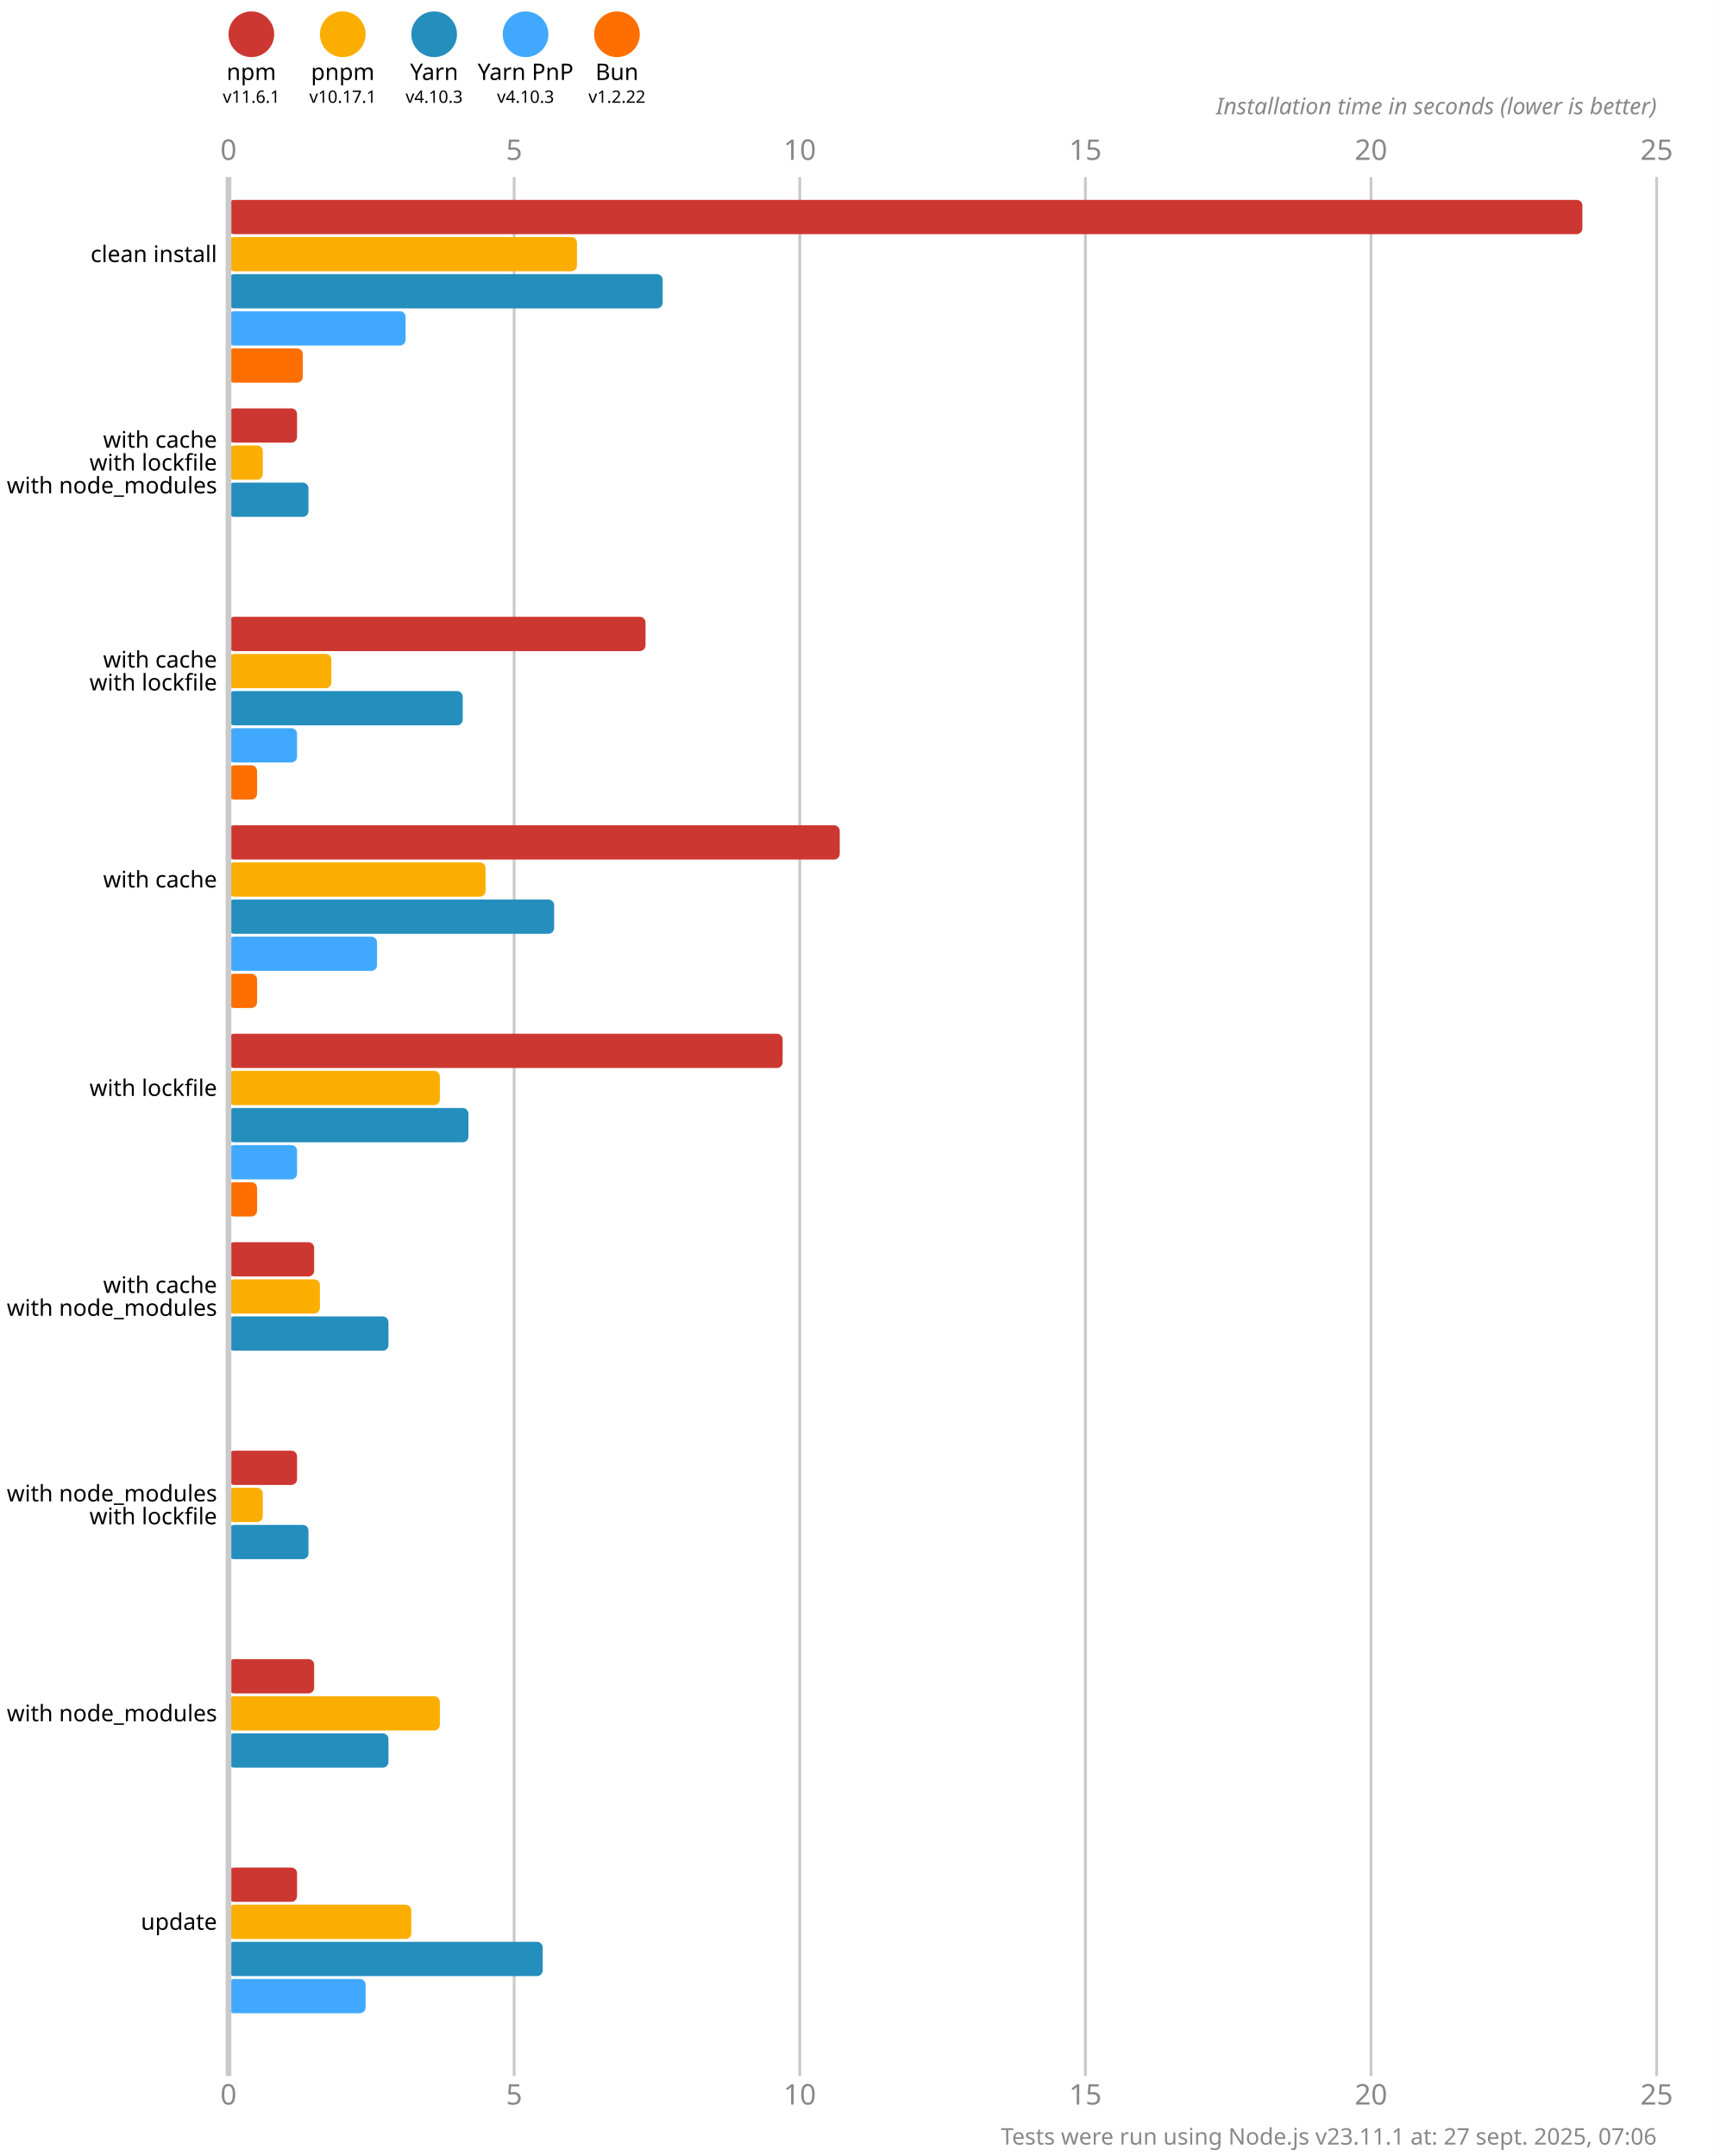
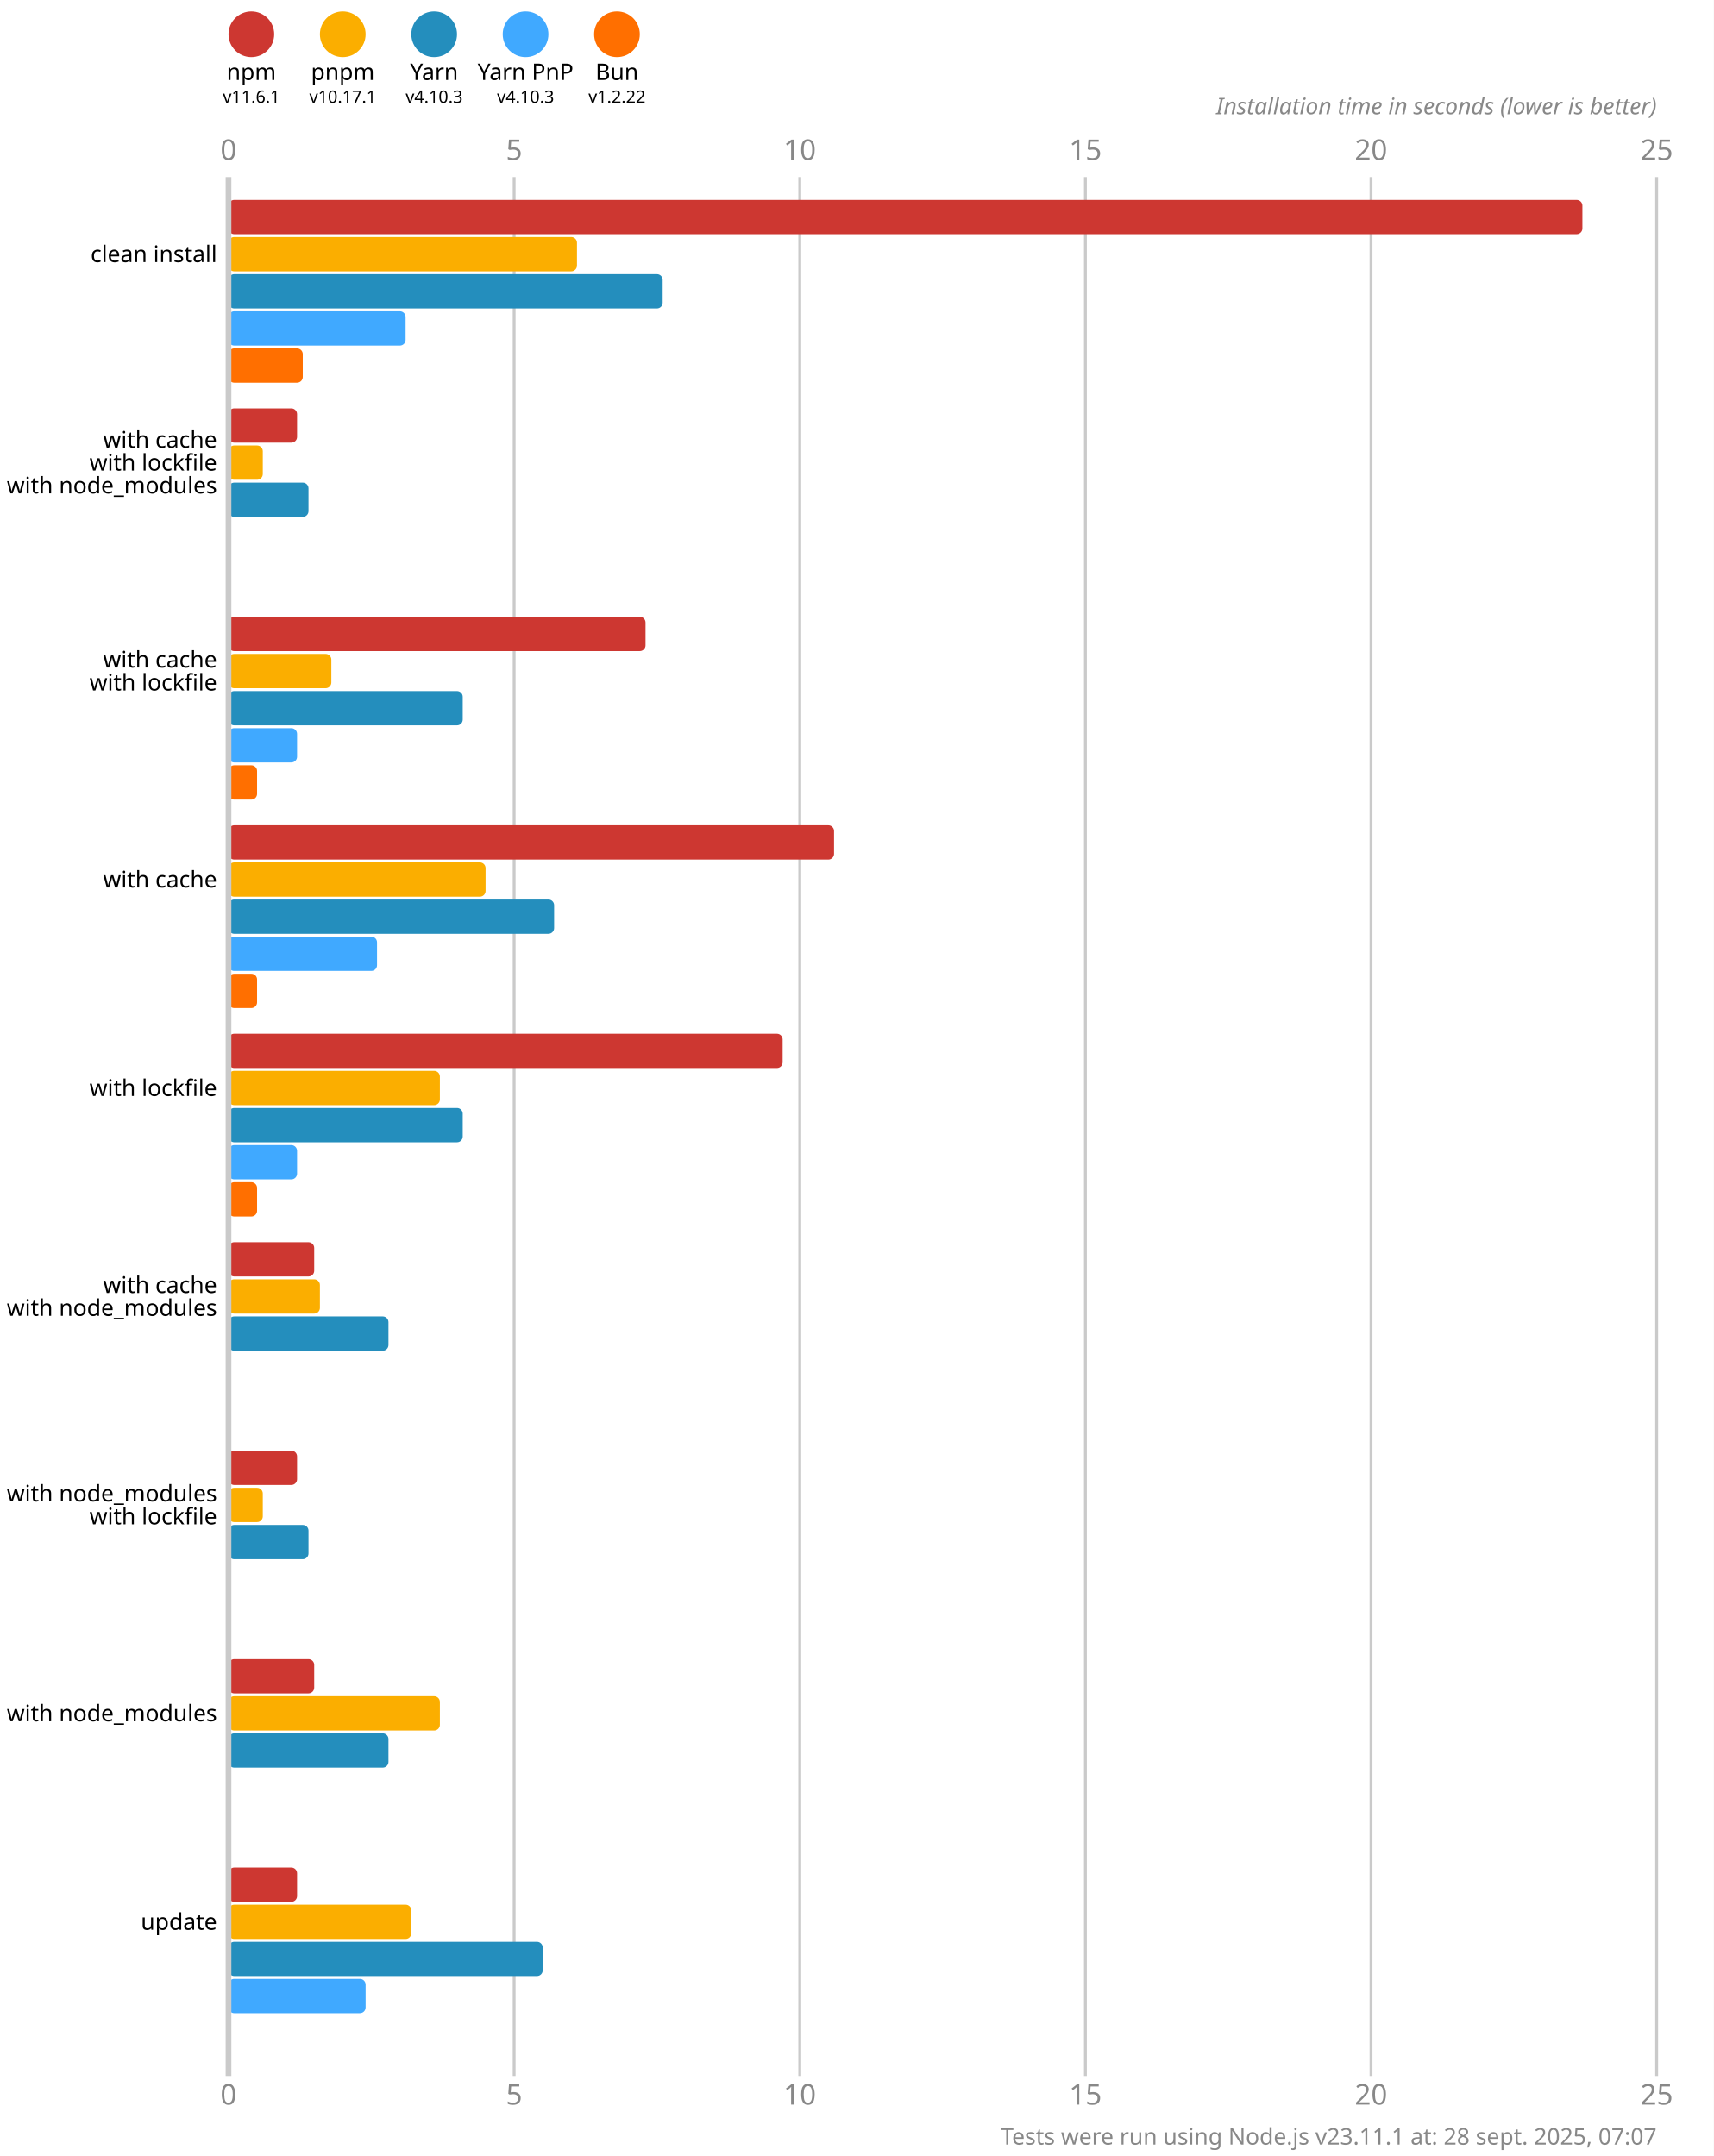
<svg xmlns="http://www.w3.org/2000/svg" version="1.1" viewBox="0 0 300 377.5">
  <style>
    .font { font-family: sans-serif; }
    .s3 { font-size: 3px; }
    .s4 { font-size: 4px; }
    .s5 { font-size: 5px; }
    .line { stroke: #cacaca; }
    .width { stroke-width: 0.5; }
    .text { fill: #888; }
  </style>
  <rect x="0" y="0" width="300" height="377.5" fill="#fff" />
  <circle cx="44" cy="6" r="4" fill="#cd3731" />
  <text x="44" y="14" class="font s4" text-anchor="middle">npm</text>
  <text x="44" y="18" class="font s3" text-anchor="middle">v11.6.1</text>
  <circle cx="60" cy="6" r="4" fill="#fbae00" />
  <text x="60" y="14" class="font s4" text-anchor="middle">pnpm</text>
  <text x="60" y="18" class="font s3" text-anchor="middle">v10.17.1</text>
  <circle cx="76" cy="6" r="4" fill="#248ebd" />
  <text x="76" y="14" class="font s4" text-anchor="middle">Yarn</text>
  <text x="76" y="18" class="font s3" text-anchor="middle">v4.10.3</text>
  <circle cx="92" cy="6" r="4" fill="#40a9ff" />
  <text x="92" y="14" class="font s4" text-anchor="middle">Yarn PnP</text>
  <text x="92" y="18" class="font s3" text-anchor="middle">v4.10.3</text>
  <circle cx="108" cy="6" r="4" fill="#ff6f00" />
  <text x="108" y="14" class="font s4" text-anchor="middle">Bun</text>
  <text x="108" y="18" class="font s3" text-anchor="middle">v1.2.22</text>
  <text x="40" y="28" class="font s5 text" text-anchor="middle">0</text>
  <text x="40" y="368.5" class="font s5 text" text-anchor="middle">0</text>
  <line x1="90" y1="31" x2="90" y2="363.5" class="line width" />
  <text x="90" y="28" class="font s5 text" text-anchor="middle">5</text>
  <text x="90" y="368.5" class="font s5 text" text-anchor="middle">5</text>
  <line x1="140" y1="31" x2="140" y2="363.5" class="line width" />
  <text x="140" y="28" class="font s5 text" text-anchor="middle">10</text>
  <text x="140" y="368.5" class="font s5 text" text-anchor="middle">10</text>
  <line x1="190" y1="31" x2="190" y2="363.5" class="line width" />
  <text x="190" y="28" class="font s5 text" text-anchor="middle">15</text>
  <text x="190" y="368.5" class="font s5 text" text-anchor="middle">15</text>
  <line x1="240" y1="31" x2="240" y2="363.5" class="line width" />
  <text x="240" y="28" class="font s5 text" text-anchor="middle">20</text>
  <text x="240" y="368.5" class="font s5 text" text-anchor="middle">20</text>
  <line x1="290" y1="31" x2="290" y2="363.5" class="line width" />
  <text x="290" y="28" class="font s5 text" text-anchor="middle">25</text>
  <text x="290" y="368.5" class="font s5 text" text-anchor="middle">25</text>
  <text x="290" y="20" class="font s4 text" font-style="italic" text-anchor="end">Installation time in seconds (lower is better)</text>
  <rect x="40" y="35" width="237" height="6" fill="#cd3731" rx="1" ry="1" />
  <rect x="40" y="41.5" width="61" height="6" fill="#fbae00" rx="1" ry="1" />
  <rect x="40" y="48" width="76" height="6" fill="#248ebd" rx="1" ry="1" />
  <rect x="40" y="54.5" width="31" height="6" fill="#40a9ff" rx="1" ry="1" />
  <rect x="40" y="61" width="13" height="6" fill="#ff6f00" rx="1" ry="1" />
  <rect x="40" y="71.5" width="12" height="6" fill="#cd3731" rx="1" ry="1" />
  <rect x="40" y="78" width="6" height="6" fill="#fbae00" rx="1" ry="1" />
  <rect x="40" y="84.5" width="14" height="6" fill="#248ebd" rx="1" ry="1" />
  <rect x="40" y="91" width="0" height="6" fill="#40a9ff" rx="1" ry="1" />
  <rect x="40" y="97.5" width="0" height="6" fill="#ff6f00" rx="1" ry="1" />
  <rect x="40" y="108" width="73" height="6" fill="#cd3731" rx="1" ry="1" />
  <rect x="40" y="114.5" width="18" height="6" fill="#fbae00" rx="1" ry="1" />
  <rect x="40" y="121" width="41" height="6" fill="#248ebd" rx="1" ry="1" />
  <rect x="40" y="127.5" width="12" height="6" fill="#40a9ff" rx="1" ry="1" />
  <rect x="40" y="134" width="5" height="6" fill="#ff6f00" rx="1" ry="1" />
-   <rect x="40" y="144.5" width="107" height="6" fill="#cd3731" rx="1" ry="1" />
+   <rect x="40" y="144.5" width="106" height="6" fill="#cd3731" rx="1" ry="1" />
  <rect x="40" y="151" width="45" height="6" fill="#fbae00" rx="1" ry="1" />
  <rect x="40" y="157.5" width="57" height="6" fill="#248ebd" rx="1" ry="1" />
  <rect x="40" y="164" width="26" height="6" fill="#40a9ff" rx="1" ry="1" />
  <rect x="40" y="170.5" width="5" height="6" fill="#ff6f00" rx="1" ry="1" />
  <rect x="40" y="181" width="97" height="6" fill="#cd3731" rx="1" ry="1" />
  <rect x="40" y="187.5" width="37" height="6" fill="#fbae00" rx="1" ry="1" />
-   <rect x="40" y="194" width="42" height="6" fill="#248ebd" rx="1" ry="1" />
+   <rect x="40" y="194" width="41" height="6" fill="#248ebd" rx="1" ry="1" />
  <rect x="40" y="200.5" width="12" height="6" fill="#40a9ff" rx="1" ry="1" />
  <rect x="40" y="207" width="5" height="6" fill="#ff6f00" rx="1" ry="1" />
  <rect x="40" y="217.5" width="15" height="6" fill="#cd3731" rx="1" ry="1" />
  <rect x="40" y="224" width="16" height="6" fill="#fbae00" rx="1" ry="1" />
  <rect x="40" y="230.5" width="28" height="6" fill="#248ebd" rx="1" ry="1" />
  <rect x="40" y="237" width="0" height="6" fill="#40a9ff" rx="1" ry="1" />
  <rect x="40" y="243.5" width="0" height="6" fill="#ff6f00" rx="1" ry="1" />
  <rect x="40" y="254" width="12" height="6" fill="#cd3731" rx="1" ry="1" />
  <rect x="40" y="260.5" width="6" height="6" fill="#fbae00" rx="1" ry="1" />
  <rect x="40" y="267" width="14" height="6" fill="#248ebd" rx="1" ry="1" />
  <rect x="40" y="273.5" width="0" height="6" fill="#40a9ff" rx="1" ry="1" />
  <rect x="40" y="280" width="0" height="6" fill="#ff6f00" rx="1" ry="1" />
  <rect x="40" y="290.5" width="15" height="6" fill="#cd3731" rx="1" ry="1" />
  <rect x="40" y="297" width="37" height="6" fill="#fbae00" rx="1" ry="1" />
  <rect x="40" y="303.5" width="28" height="6" fill="#248ebd" rx="1" ry="1" />
  <rect x="40" y="310" width="0" height="6" fill="#40a9ff" rx="1" ry="1" />
  <rect x="40" y="316.5" width="0" height="6" fill="#ff6f00" rx="1" ry="1" />
  <rect x="40" y="327" width="12" height="6" fill="#cd3731" rx="1" ry="1" />
  <rect x="40" y="333.5" width="32" height="6" fill="#fbae00" rx="1" ry="1" />
  <rect x="40" y="340" width="55" height="6" fill="#248ebd" rx="1" ry="1" />
  <rect x="40" y="346.5" width="24" height="6" fill="#40a9ff" rx="1" ry="1" />
  <rect x="40" y="353" width="0" height="6" fill="#ff6f00" rx="1" ry="1" />
  <line x1="40" y1="31" x2="40" y2="363.5" class="line" />
  <text x="38" y="44.5" class="font s4" dominant-baseline="middle" text-anchor="end">clean install</text>
  <text x="38" y="77" class="font s4" dominant-baseline="middle" text-anchor="end">with cache</text>
  <text x="38" y="81" class="font s4" dominant-baseline="middle" text-anchor="end">with lockfile</text>
  <text x="38" y="85" class="font s4" dominant-baseline="middle" text-anchor="end">with node_modules</text>
  <text x="38" y="115.5" class="font s4" dominant-baseline="middle" text-anchor="end">with cache</text>
  <text x="38" y="119.5" class="font s4" dominant-baseline="middle" text-anchor="end">with lockfile</text>
  <text x="38" y="154" class="font s4" dominant-baseline="middle" text-anchor="end">with cache</text>
  <text x="38" y="190.5" class="font s4" dominant-baseline="middle" text-anchor="end">with lockfile</text>
  <text x="38" y="225" class="font s4" dominant-baseline="middle" text-anchor="end">with cache</text>
  <text x="38" y="229" class="font s4" dominant-baseline="middle" text-anchor="end">with node_modules</text>
  <text x="38" y="261.5" class="font s4" dominant-baseline="middle" text-anchor="end">with node_modules</text>
  <text x="38" y="265.5" class="font s4" dominant-baseline="middle" text-anchor="end">with lockfile</text>
  <text x="38" y="300" class="font s4" dominant-baseline="middle" text-anchor="end">with node_modules</text>
  <text x="38" y="336.5" class="font s4" dominant-baseline="middle" text-anchor="end">update</text>
-   <text x="290" y="375.5" class="font s4 text" text-anchor="end">Tests were run using Node.js v23.11.1 at: 27 sept. 2025, 07:06</text>
+   <text x="290" y="375.5" class="font s4 text" text-anchor="end">Tests were run using Node.js v23.11.1 at: 28 sept. 2025, 07:07</text>
</svg>
